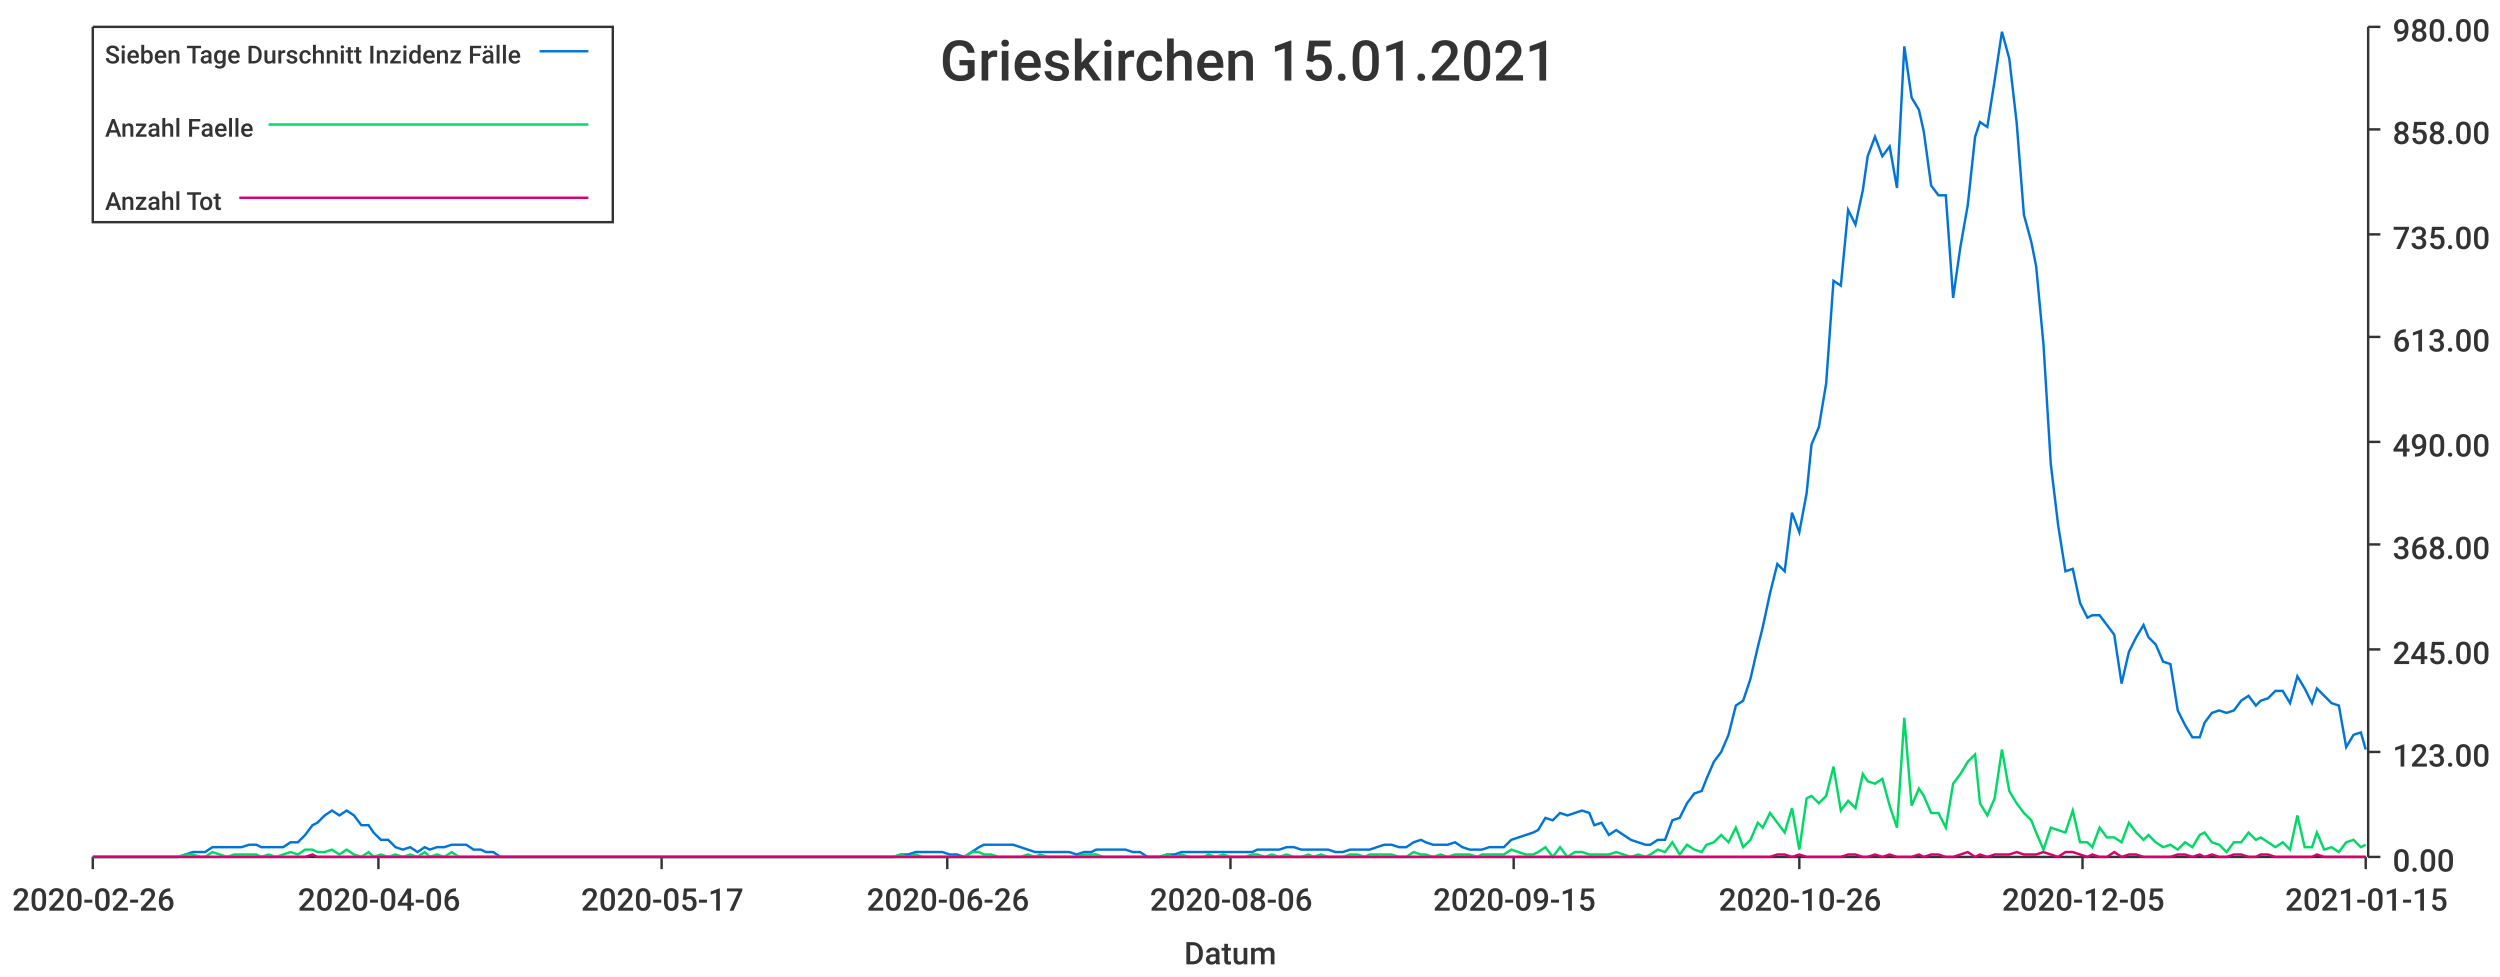
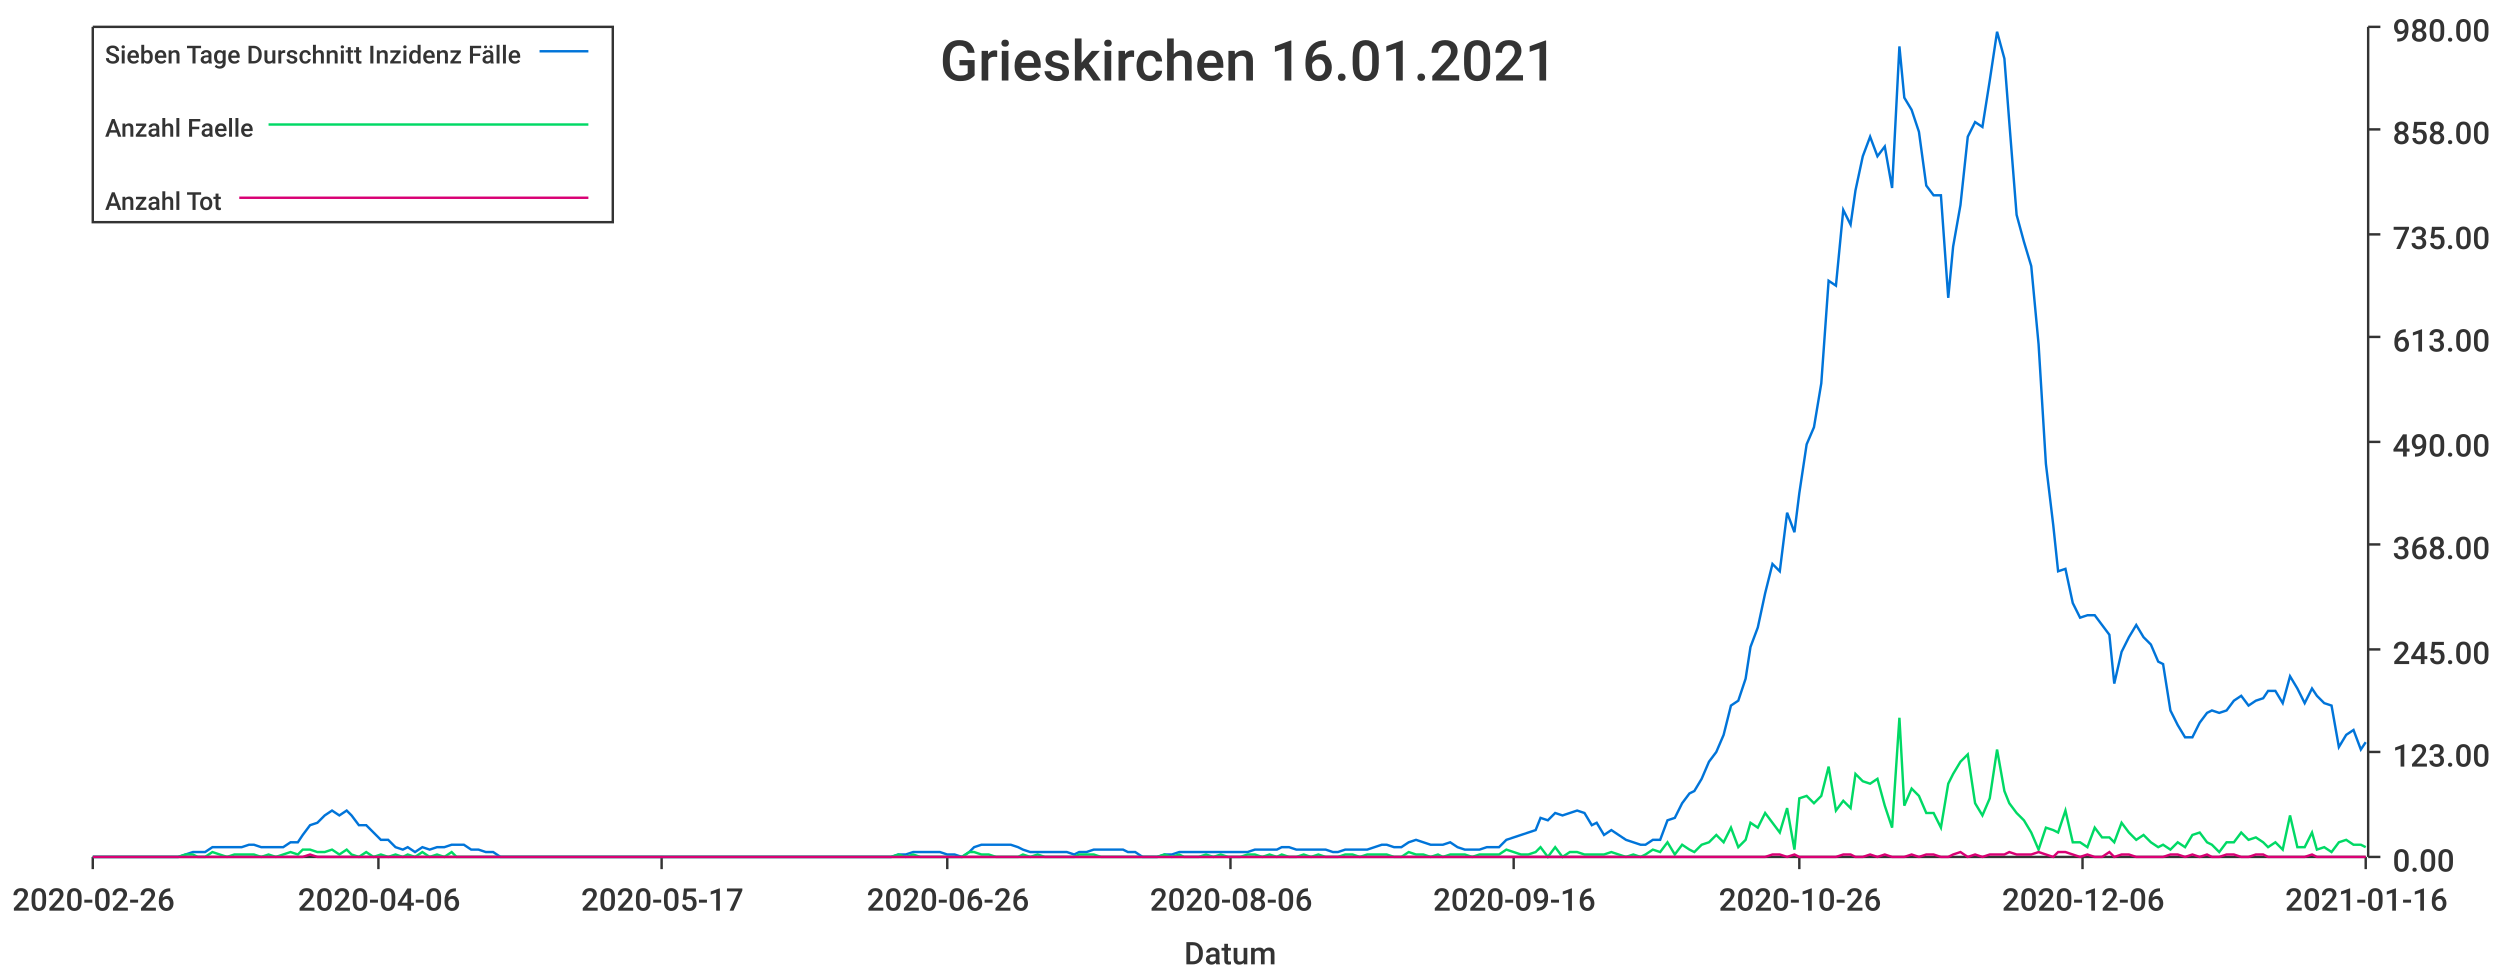
<svg xmlns="http://www.w3.org/2000/svg" width="1024" height="400">\n<path d="M 0 0 L 1024 0 L 1024 400 L 0 400 L 0 0" style="stroke-width:0;stroke:rgba(255,255,255,1.0);fill:rgba(255,255,255,1.0)" />
  <path d="M 38 11 L 969 11 L 969 351 L 38 351 L 38 11" style="stroke-width:0;stroke:rgba(255,255,255,1.0);fill:rgba(255,255,255,1.0)" />
  <path d="M 38 351 L 969 351" style="stroke-width:1;stroke:rgba(51,51,51,1.0);fill:none" />
  <path d="M 38 351 L 38 356" style="stroke-width:1;stroke:rgba(51,51,51,1.0);fill:none" />
  <text x="5" y="373" style="stroke-width:0;stroke:none;fill:rgba(51,51,51,1.0);font-size:12.8px;font-family:'Roboto Medium',sans-serif">2020-02-26</text>
  <path d="M 155 351 L 155 356" style="stroke-width:1;stroke:rgba(51,51,51,1.0);fill:none" />
  <text x="122" y="373" style="stroke-width:0;stroke:none;fill:rgba(51,51,51,1.0);font-size:12.8px;font-family:'Roboto Medium',sans-serif">2020-04-06</text>
  <path d="M 271 351 L 271 356" style="stroke-width:1;stroke:rgba(51,51,51,1.0);fill:none" />
  <text x="238" y="373" style="stroke-width:0;stroke:none;fill:rgba(51,51,51,1.0);font-size:12.8px;font-family:'Roboto Medium',sans-serif">2020-05-17</text>
  <path d="M 388 351 L 388 356" style="stroke-width:1;stroke:rgba(51,51,51,1.0);fill:none" />
  <text x="355" y="373" style="stroke-width:0;stroke:none;fill:rgba(51,51,51,1.0);font-size:12.8px;font-family:'Roboto Medium',sans-serif">2020-06-26</text>
  <path d="M 504 351 L 504 356" style="stroke-width:1;stroke:rgba(51,51,51,1.0);fill:none" />
  <text x="471" y="373" style="stroke-width:0;stroke:none;fill:rgba(51,51,51,1.0);font-size:12.8px;font-family:'Roboto Medium',sans-serif">2020-08-06</text>
  <path d="M 620 351 L 620 356" style="stroke-width:1;stroke:rgba(51,51,51,1.0);fill:none" />
-   <text x="587" y="373" style="stroke-width:0;stroke:none;fill:rgba(51,51,51,1.0);font-size:12.8px;font-family:'Roboto Medium',sans-serif">2020-09-15</text>
+   <text x="587" y="373" style="stroke-width:0;stroke:none;fill:rgba(51,51,51,1.0);font-size:12.8px;font-family:'Roboto Medium',sans-serif">2020-09-16</text>
  <path d="M 737 351 L 737 356" style="stroke-width:1;stroke:rgba(51,51,51,1.0);fill:none" />
  <text x="704" y="373" style="stroke-width:0;stroke:none;fill:rgba(51,51,51,1.0);font-size:12.8px;font-family:'Roboto Medium',sans-serif">2020-10-26</text>
  <path d="M 853 351 L 853 356" style="stroke-width:1;stroke:rgba(51,51,51,1.0);fill:none" />
-   <text x="820" y="373" style="stroke-width:0;stroke:none;fill:rgba(51,51,51,1.0);font-size:12.8px;font-family:'Roboto Medium',sans-serif">2020-12-05</text>
+   <text x="820" y="373" style="stroke-width:0;stroke:none;fill:rgba(51,51,51,1.0);font-size:12.8px;font-family:'Roboto Medium',sans-serif">2020-12-06</text>
  <path d="M 969 351 L 969 356" style="stroke-width:1;stroke:rgba(51,51,51,1.0);fill:none" />
-   <text x="936" y="373" style="stroke-width:0;stroke:none;fill:rgba(51,51,51,1.0);font-size:12.8px;font-family:'Roboto Medium',sans-serif">2021-01-15</text>
+   <text x="936" y="373" style="stroke-width:0;stroke:none;fill:rgba(51,51,51,1.0);font-size:12.8px;font-family:'Roboto Medium',sans-serif">2021-01-16</text>
  <text x="485" y="395" style="stroke-width:0;stroke:none;fill:rgba(51,51,51,1.0);font-size:12.8px;font-family:'Roboto Medium',sans-serif">Datum</text>
  <path d="M 970 351 L 970 11" style="stroke-width:1;stroke:rgba(51,51,51,1.0);fill:none" />
  <path d="M 970 351 L 975 351" style="stroke-width:1;stroke:rgba(51,51,51,1.0);fill:none" />
  <text x="980" y="357" style="stroke-width:0;stroke:none;fill:rgba(51,51,51,1.0);font-size:12.8px;font-family:'Roboto Medium',sans-serif">0.00</text>
  <path d="M 970 308 L 975 308" style="stroke-width:1;stroke:rgba(51,51,51,1.0);fill:none" />
  <text x="980" y="314" style="stroke-width:0;stroke:none;fill:rgba(51,51,51,1.0);font-size:12.8px;font-family:'Roboto Medium',sans-serif">123.00</text>
  <path d="M 970 266 L 975 266" style="stroke-width:1;stroke:rgba(51,51,51,1.0);fill:none" />
  <text x="980" y="272" style="stroke-width:0;stroke:none;fill:rgba(51,51,51,1.0);font-size:12.8px;font-family:'Roboto Medium',sans-serif">245.00</text>
  <path d="M 970 223 L 975 223" style="stroke-width:1;stroke:rgba(51,51,51,1.0);fill:none" />
  <text x="980" y="229" style="stroke-width:0;stroke:none;fill:rgba(51,51,51,1.0);font-size:12.8px;font-family:'Roboto Medium',sans-serif">368.00</text>
  <path d="M 970 181 L 975 181" style="stroke-width:1;stroke:rgba(51,51,51,1.0);fill:none" />
  <text x="980" y="187" style="stroke-width:0;stroke:none;fill:rgba(51,51,51,1.0);font-size:12.8px;font-family:'Roboto Medium',sans-serif">490.00</text>
  <path d="M 970 138 L 975 138" style="stroke-width:1;stroke:rgba(51,51,51,1.0);fill:none" />
  <text x="980" y="144" style="stroke-width:0;stroke:none;fill:rgba(51,51,51,1.0);font-size:12.8px;font-family:'Roboto Medium',sans-serif">613.00</text>
  <path d="M 970 96 L 975 96" style="stroke-width:1;stroke:rgba(51,51,51,1.0);fill:none" />
  <text x="980" y="102" style="stroke-width:0;stroke:none;fill:rgba(51,51,51,1.0);font-size:12.8px;font-family:'Roboto Medium',sans-serif">735.00</text>
  <path d="M 970 53 L 975 53" style="stroke-width:1;stroke:rgba(51,51,51,1.0);fill:none" />
  <text x="980" y="59" style="stroke-width:0;stroke:none;fill:rgba(51,51,51,1.0);font-size:12.8px;font-family:'Roboto Medium',sans-serif">858.00</text>
  <path d="M 970 11 L 975 11" style="stroke-width:1;stroke:rgba(51,51,51,1.0);fill:none" />
  <text x="980" y="17" style="stroke-width:0;stroke:none;fill:rgba(51,51,51,1.0);font-size:12.8px;font-family:'Roboto Medium',sans-serif">980.00</text>
-   <path d="M 38 351 L 41 351 L 44 351 L 47 351 L 50 351 L 53 351 L 56 351 L 59 351 L 61 351 L 64 351 L 67 351 L 70 351 L 73 351 L 76 350 L 79 349 L 82 349 L 84 349 L 87 347 L 90 347 L 93 347 L 96 347 L 99 347 L 102 346 L 105 346 L 107 347 L 110 347 L 113 347 L 116 347 L 119 345 L 122 345 L 125 342 L 128 338 L 130 337 L 133 334 L 136 332 L 139 334 L 142 332 L 145 334 L 148 338 L 151 338 L 153 341 L 156 344 L 159 344 L 162 347 L 165 348 L 168 347 L 171 349 L 174 347 L 176 348 L 179 347 L 182 347 L 185 346 L 188 346 L 191 346 L 194 348 L 197 348 L 199 349 L 202 349 L 205 351 L 208 351 L 211 351 L 214 351 L 217 351 L 220 351 L 222 351 L 225 351 L 228 351 L 231 351 L 234 351 L 237 351 L 240 351 L 243 351 L 245 351 L 248 351 L 251 351 L 254 351 L 257 351 L 260 351 L 263 351 L 266 351 L 268 351 L 271 351 L 274 351 L 277 351 L 280 351 L 283 351 L 286 351 L 288 351 L 291 351 L 294 351 L 297 351 L 300 351 L 303 351 L 306 351 L 309 351 L 311 351 L 314 351 L 317 351 L 320 351 L 323 351 L 326 351 L 329 351 L 332 351 L 334 351 L 337 351 L 340 351 L 343 351 L 346 351 L 349 351 L 352 351 L 355 351 L 357 351 L 360 351 L 363 351 L 366 351 L 369 350 L 372 350 L 375 349 L 378 349 L 380 349 L 383 349 L 386 349 L 389 350 L 392 350 L 395 351 L 398 349 L 401 347 L 403 346 L 406 346 L 409 346 L 412 346 L 415 346 L 418 347 L 421 348 L 424 349 L 426 349 L 429 349 L 432 349 L 435 349 L 438 349 L 441 350 L 444 349 L 447 349 L 449 348 L 452 348 L 455 348 L 458 348 L 461 348 L 464 349 L 467 349 L 470 351 L 472 351 L 475 351 L 478 350 L 481 350 L 484 349 L 487 349 L 490 349 L 493 349 L 495 349 L 498 349 L 501 349 L 504 349 L 507 349 L 510 349 L 513 349 L 515 348 L 518 348 L 521 348 L 524 348 L 527 347 L 530 347 L 533 348 L 536 348 L 538 348 L 541 348 L 544 348 L 547 349 L 550 349 L 553 348 L 556 348 L 559 348 L 561 348 L 564 347 L 567 346 L 570 346 L 573 347 L 576 347 L 579 345 L 582 344 L 584 345 L 587 346 L 590 346 L 593 346 L 596 345 L 599 347 L 602 348 L 605 348 L 607 348 L 610 347 L 613 347 L 616 347 L 619 344 L 622 343 L 625 342 L 628 341 L 630 340 L 633 335 L 636 336 L 639 333 L 642 334 L 645 333 L 648 332 L 651 333 L 653 338 L 656 337 L 659 342 L 662 340 L 665 342 L 668 344 L 671 345 L 674 346 L 676 346 L 679 344 L 682 344 L 685 336 L 688 335 L 691 329 L 694 325 L 697 324 L 699 319 L 702 312 L 705 308 L 708 301 L 711 289 L 714 287 L 717 278 L 720 265 L 722 257 L 725 243 L 728 231 L 731 234 L 734 210 L 737 218 L 740 202 L 742 182 L 745 175 L 748 157 L 751 115 L 754 117 L 757 86 L 760 92 L 763 78 L 765 64 L 768 56 L 771 64 L 774 60 L 777 77 L 780 19 L 783 40 L 786 45 L 788 54 L 791 76 L 794 80 L 797 80 L 800 122 L 803 101 L 806 84 L 809 56 L 811 50 L 814 52 L 817 33 L 820 13 L 823 24 L 826 50 L 829 88 L 832 99 L 834 109 L 837 141 L 840 190 L 843 215 L 846 234 L 849 233 L 852 247 L 855 253 L 857 252 L 860 252 L 863 256 L 866 260 L 869 280 L 872 267 L 875 261 L 878 256 L 880 261 L 883 264 L 886 271 L 889 272 L 892 291 L 895 297 L 898 302 L 901 302 L 903 296 L 906 292 L 909 291 L 912 292 L 915 291 L 918 287 L 921 285 L 924 289 L 926 287 L 929 286 L 932 283 L 935 283 L 938 288 L 941 277 L 944 282 L 947 288 L 949 282 L 952 285 L 955 288 L 958 289 L 961 306 L 964 301 L 967 300 L 969 307" style="stroke-width:1;stroke:rgba(0,116,217,1.0);fill:none" />
-   <path d="M 38 351 L 41 351 L 44 351 L 47 351 L 50 351 L 53 351 L 56 351 L 59 351 L 61 351 L 64 351 L 67 351 L 70 351 L 73 351 L 76 350 L 79 350 L 82 351 L 84 351 L 87 349 L 90 350 L 93 351 L 96 350 L 99 350 L 102 350 L 105 350 L 107 351 L 110 350 L 113 351 L 116 350 L 119 349 L 122 350 L 125 348 L 128 348 L 130 349 L 133 349 L 136 348 L 139 350 L 142 348 L 145 350 L 148 351 L 151 349 L 153 351 L 156 350 L 159 351 L 162 350 L 165 351 L 168 350 L 171 351 L 174 349 L 176 351 L 179 350 L 182 351 L 185 349 L 188 351 L 191 351 L 194 351 L 197 351 L 199 351 L 202 351 L 205 351 L 208 351 L 211 351 L 214 351 L 217 351 L 220 351 L 222 351 L 225 351 L 228 351 L 231 351 L 234 351 L 237 351 L 240 351 L 243 351 L 245 351 L 248 351 L 251 351 L 254 351 L 257 351 L 260 351 L 263 351 L 266 351 L 268 351 L 271 351 L 274 351 L 277 351 L 280 351 L 283 351 L 286 351 L 288 351 L 291 351 L 294 351 L 297 351 L 300 351 L 303 351 L 306 351 L 309 351 L 311 351 L 314 351 L 317 351 L 320 351 L 323 351 L 326 351 L 329 351 L 332 351 L 334 351 L 337 351 L 340 351 L 343 351 L 346 351 L 349 351 L 352 351 L 355 351 L 357 351 L 360 351 L 363 351 L 366 351 L 369 350 L 372 351 L 375 350 L 378 351 L 380 351 L 383 351 L 386 351 L 389 351 L 392 351 L 395 351 L 398 349 L 401 349 L 403 350 L 406 350 L 409 351 L 412 351 L 415 351 L 418 351 L 421 350 L 424 351 L 426 350 L 429 351 L 432 351 L 435 351 L 438 351 L 441 351 L 444 350 L 447 350 L 449 350 L 452 351 L 455 351 L 458 351 L 461 351 L 464 351 L 467 351 L 470 351 L 472 351 L 475 351 L 478 350 L 481 351 L 484 350 L 487 351 L 490 351 L 493 351 L 495 350 L 498 351 L 501 350 L 504 351 L 507 351 L 510 351 L 513 350 L 515 350 L 518 351 L 521 350 L 524 351 L 527 350 L 530 351 L 533 351 L 536 350 L 538 351 L 541 350 L 544 351 L 547 351 L 550 351 L 553 350 L 556 350 L 559 351 L 561 350 L 564 350 L 567 350 L 570 350 L 573 351 L 576 351 L 579 349 L 582 350 L 584 350 L 587 351 L 590 350 L 593 351 L 596 350 L 599 350 L 602 350 L 605 351 L 607 350 L 610 350 L 613 350 L 616 350 L 619 348 L 622 349 L 625 350 L 628 350 L 630 349 L 633 347 L 636 351 L 639 347 L 642 351 L 645 349 L 648 349 L 651 350 L 653 350 L 656 350 L 659 350 L 662 349 L 665 350 L 668 351 L 671 350 L 674 351 L 676 350 L 679 348 L 682 349 L 685 345 L 688 350 L 691 346 L 694 348 L 697 349 L 699 346 L 702 345 L 705 342 L 708 345 L 711 339 L 714 347 L 717 344 L 720 337 L 722 339 L 725 333 L 728 337 L 731 341 L 734 331 L 737 348 L 740 327 L 742 326 L 745 329 L 748 326 L 751 314 L 754 332 L 757 328 L 760 331 L 763 317 L 765 320 L 768 321 L 771 319 L 774 330 L 777 339 L 780 294 L 783 330 L 786 323 L 788 326 L 791 333 L 794 333 L 797 339 L 800 321 L 803 317 L 806 312 L 809 309 L 811 329 L 814 334 L 817 327 L 820 307 L 823 324 L 826 329 L 829 333 L 832 336 L 834 341 L 837 348 L 840 339 L 843 340 L 846 341 L 849 332 L 852 345 L 855 345 L 857 347 L 860 339 L 863 343 L 866 343 L 869 345 L 872 337 L 875 341 L 878 344 L 880 342 L 883 345 L 886 347 L 889 346 L 892 348 L 895 345 L 898 347 L 901 342 L 903 341 L 906 345 L 909 346 L 912 349 L 915 345 L 918 345 L 921 341 L 924 344 L 926 343 L 929 345 L 932 347 L 935 345 L 938 348 L 941 334 L 944 347 L 947 347 L 949 341 L 952 348 L 955 347 L 958 349 L 961 345 L 964 344 L 967 347 L 969 346" style="stroke-width:1;stroke:rgba(0,217,101,1.0);fill:none" />
-   <path d="M 38 351 L 41 351 L 44 351 L 47 351 L 50 351 L 53 351 L 56 351 L 59 351 L 61 351 L 64 351 L 67 351 L 70 351 L 73 351 L 76 351 L 79 351 L 82 351 L 84 351 L 87 351 L 90 351 L 93 351 L 96 351 L 99 351 L 102 351 L 105 351 L 107 351 L 110 351 L 113 351 L 116 351 L 119 351 L 122 351 L 125 351 L 128 350 L 130 351 L 133 351 L 136 351 L 139 351 L 142 351 L 145 351 L 148 351 L 151 351 L 153 351 L 156 351 L 159 351 L 162 351 L 165 351 L 168 351 L 171 351 L 174 351 L 176 351 L 179 351 L 182 351 L 185 351 L 188 351 L 191 351 L 194 351 L 197 351 L 199 351 L 202 351 L 205 351 L 208 351 L 211 351 L 214 351 L 217 351 L 220 351 L 222 351 L 225 351 L 228 351 L 231 351 L 234 351 L 237 351 L 240 351 L 243 351 L 245 351 L 248 351 L 251 351 L 254 351 L 257 351 L 260 351 L 263 351 L 266 351 L 268 351 L 271 351 L 274 351 L 277 351 L 280 351 L 283 351 L 286 351 L 288 351 L 291 351 L 294 351 L 297 351 L 300 351 L 303 351 L 306 351 L 309 351 L 311 351 L 314 351 L 317 351 L 320 351 L 323 351 L 326 351 L 329 351 L 332 351 L 334 351 L 337 351 L 340 351 L 343 351 L 346 351 L 349 351 L 352 351 L 355 351 L 357 351 L 360 351 L 363 351 L 366 351 L 369 351 L 372 351 L 375 351 L 378 351 L 380 351 L 383 351 L 386 351 L 389 351 L 392 351 L 395 351 L 398 351 L 401 351 L 403 351 L 406 351 L 409 351 L 412 351 L 415 351 L 418 351 L 421 351 L 424 351 L 426 351 L 429 351 L 432 351 L 435 351 L 438 351 L 441 351 L 444 351 L 447 351 L 449 351 L 452 351 L 455 351 L 458 351 L 461 351 L 464 351 L 467 351 L 470 351 L 472 351 L 475 351 L 478 351 L 481 351 L 484 351 L 487 351 L 490 351 L 493 351 L 495 351 L 498 351 L 501 351 L 504 351 L 507 351 L 510 351 L 513 351 L 515 351 L 518 351 L 521 351 L 524 351 L 527 351 L 530 351 L 533 351 L 536 351 L 538 351 L 541 351 L 544 351 L 547 351 L 550 351 L 553 351 L 556 351 L 559 351 L 561 351 L 564 351 L 567 351 L 570 351 L 573 351 L 576 351 L 579 351 L 582 351 L 584 351 L 587 351 L 590 351 L 593 351 L 596 351 L 599 351 L 602 351 L 605 351 L 607 351 L 610 351 L 613 351 L 616 351 L 619 351 L 622 351 L 625 351 L 628 351 L 630 351 L 633 351 L 636 351 L 639 351 L 642 351 L 645 351 L 648 351 L 651 351 L 653 351 L 656 351 L 659 351 L 662 351 L 665 351 L 668 351 L 671 351 L 674 351 L 676 351 L 679 351 L 682 351 L 685 351 L 688 351 L 691 351 L 694 351 L 697 351 L 699 351 L 702 351 L 705 351 L 708 351 L 711 351 L 714 351 L 717 351 L 720 351 L 722 351 L 725 351 L 728 350 L 731 350 L 734 351 L 737 350 L 740 351 L 742 351 L 745 351 L 748 351 L 751 351 L 754 351 L 757 350 L 760 350 L 763 351 L 765 351 L 768 350 L 771 351 L 774 350 L 777 351 L 780 351 L 783 351 L 786 350 L 788 351 L 791 350 L 794 350 L 797 351 L 800 351 L 803 350 L 806 349 L 809 351 L 811 350 L 814 351 L 817 350 L 820 350 L 823 350 L 826 349 L 829 350 L 832 350 L 834 350 L 837 349 L 840 350 L 843 351 L 846 349 L 849 349 L 852 350 L 855 351 L 857 350 L 860 351 L 863 351 L 866 349 L 869 351 L 872 350 L 875 350 L 878 351 L 880 351 L 883 351 L 886 351 L 889 351 L 892 350 L 895 350 L 898 351 L 901 350 L 903 351 L 906 350 L 909 351 L 912 351 L 915 350 L 918 350 L 921 351 L 924 351 L 926 350 L 929 350 L 932 351 L 935 351 L 938 351 L 941 351 L 944 351 L 947 351 L 949 350 L 952 351 L 955 351 L 958 351 L 961 351 L 964 351 L 967 351 L 969 351" style="stroke-width:1;stroke:rgba(217,0,116,1.0);fill:none" />
-   <text x="385" y="33" style="stroke-width:0;stroke:none;fill:rgba(51,51,51,1.0);font-size:23.0px;font-family:'Roboto Medium',sans-serif">Grieskirchen 15.01.2021</text>
+   <path d="M 38 351 L 41 351 L 44 351 L 47 351 L 50 351 L 53 351 L 56 351 L 59 351 L 61 351 L 64 351 L 67 351 L 70 351 L 73 351 L 76 350 L 79 349 L 81 349 L 84 349 L 87 347 L 90 347 L 93 347 L 96 347 L 99 347 L 102 346 L 104 346 L 107 347 L 110 347 L 113 347 L 116 347 L 119 345 L 122 345 L 124 342 L 127 338 L 130 337 L 133 334 L 136 332 L 139 334 L 142 332 L 144 334 L 147 338 L 150 338 L 153 341 L 156 344 L 159 344 L 162 347 L 165 348 L 167 347 L 170 349 L 173 347 L 176 348 L 179 347 L 182 347 L 185 346 L 187 346 L 190 346 L 193 348 L 196 348 L 199 349 L 202 349 L 205 351 L 208 351 L 210 351 L 213 351 L 216 351 L 219 351 L 222 351 L 225 351 L 228 351 L 230 351 L 233 351 L 236 351 L 239 351 L 242 351 L 245 351 L 248 351 L 250 351 L 253 351 L 256 351 L 259 351 L 262 351 L 265 351 L 268 351 L 271 351 L 273 351 L 276 351 L 279 351 L 282 351 L 285 351 L 288 351 L 291 351 L 293 351 L 296 351 L 299 351 L 302 351 L 305 351 L 308 351 L 311 351 L 314 351 L 316 351 L 319 351 L 322 351 L 325 351 L 328 351 L 331 351 L 334 351 L 336 351 L 339 351 L 342 351 L 345 351 L 348 351 L 351 351 L 354 351 L 356 351 L 359 351 L 362 351 L 365 351 L 368 350 L 371 350 L 374 349 L 377 349 L 379 349 L 382 349 L 385 349 L 388 350 L 391 350 L 394 351 L 397 349 L 399 347 L 402 346 L 405 346 L 408 346 L 411 346 L 414 346 L 417 347 L 419 348 L 422 349 L 425 349 L 428 349 L 431 349 L 434 349 L 437 349 L 440 350 L 442 349 L 445 349 L 448 348 L 451 348 L 454 348 L 457 348 L 460 348 L 462 349 L 465 349 L 468 351 L 471 351 L 474 351 L 477 350 L 480 350 L 483 349 L 485 349 L 488 349 L 491 349 L 494 349 L 497 349 L 500 349 L 503 349 L 505 349 L 508 349 L 511 349 L 514 348 L 517 348 L 520 348 L 523 348 L 525 347 L 528 347 L 531 348 L 534 348 L 537 348 L 540 348 L 543 348 L 546 349 L 548 349 L 551 348 L 554 348 L 557 348 L 560 348 L 563 347 L 566 346 L 568 346 L 571 347 L 574 347 L 577 345 L 580 344 L 583 345 L 586 346 L 589 346 L 591 346 L 594 345 L 597 347 L 600 348 L 603 348 L 606 348 L 609 347 L 611 347 L 614 347 L 617 344 L 620 343 L 623 342 L 626 341 L 629 340 L 631 335 L 634 336 L 637 333 L 640 334 L 643 333 L 646 332 L 649 333 L 652 338 L 654 337 L 657 342 L 660 340 L 663 342 L 666 344 L 669 345 L 672 346 L 674 346 L 677 344 L 680 344 L 683 336 L 686 335 L 689 329 L 692 325 L 694 324 L 697 319 L 700 312 L 703 308 L 706 301 L 709 289 L 712 287 L 715 278 L 717 265 L 720 257 L 723 243 L 726 231 L 729 234 L 732 210 L 735 218 L 737 202 L 740 182 L 743 175 L 746 157 L 749 115 L 752 117 L 755 86 L 758 92 L 760 78 L 763 64 L 766 56 L 769 64 L 772 60 L 775 77 L 778 19 L 780 40 L 783 45 L 786 54 L 789 76 L 792 80 L 795 80 L 798 122 L 800 101 L 803 84 L 806 56 L 809 50 L 812 52 L 815 33 L 818 13 L 821 24 L 823 50 L 826 88 L 829 99 L 832 109 L 835 141 L 838 190 L 841 215 L 843 234 L 846 233 L 849 247 L 852 253 L 855 252 L 858 252 L 861 256 L 864 260 L 866 280 L 869 267 L 872 261 L 875 256 L 878 261 L 881 264 L 884 271 L 886 272 L 889 291 L 892 297 L 895 302 L 898 302 L 901 296 L 904 292 L 906 291 L 909 292 L 912 291 L 915 287 L 918 285 L 921 289 L 924 287 L 927 286 L 929 283 L 932 283 L 935 288 L 938 277 L 941 282 L 944 288 L 947 282 L 949 285 L 952 288 L 955 289 L 958 306 L 961 301 L 964 299 L 967 307 L 969 304" style="stroke-width:1;stroke:rgba(0,116,217,1.0);fill:none" />
+   <path d="M 38 351 L 41 351 L 44 351 L 47 351 L 50 351 L 53 351 L 56 351 L 59 351 L 61 351 L 64 351 L 67 351 L 70 351 L 73 351 L 76 350 L 79 350 L 81 351 L 84 351 L 87 349 L 90 350 L 93 351 L 96 350 L 99 350 L 102 350 L 104 350 L 107 351 L 110 350 L 113 351 L 116 350 L 119 349 L 122 350 L 124 348 L 127 348 L 130 349 L 133 349 L 136 348 L 139 350 L 142 348 L 144 350 L 147 351 L 150 349 L 153 351 L 156 350 L 159 351 L 162 350 L 165 351 L 167 350 L 170 351 L 173 349 L 176 351 L 179 350 L 182 351 L 185 349 L 187 351 L 190 351 L 193 351 L 196 351 L 199 351 L 202 351 L 205 351 L 208 351 L 210 351 L 213 351 L 216 351 L 219 351 L 222 351 L 225 351 L 228 351 L 230 351 L 233 351 L 236 351 L 239 351 L 242 351 L 245 351 L 248 351 L 250 351 L 253 351 L 256 351 L 259 351 L 262 351 L 265 351 L 268 351 L 271 351 L 273 351 L 276 351 L 279 351 L 282 351 L 285 351 L 288 351 L 291 351 L 293 351 L 296 351 L 299 351 L 302 351 L 305 351 L 308 351 L 311 351 L 314 351 L 316 351 L 319 351 L 322 351 L 325 351 L 328 351 L 331 351 L 334 351 L 336 351 L 339 351 L 342 351 L 345 351 L 348 351 L 351 351 L 354 351 L 356 351 L 359 351 L 362 351 L 365 351 L 368 350 L 371 351 L 374 350 L 377 351 L 379 351 L 382 351 L 385 351 L 388 351 L 391 351 L 394 351 L 397 349 L 399 349 L 402 350 L 405 350 L 408 351 L 411 351 L 414 351 L 417 351 L 419 350 L 422 351 L 425 350 L 428 351 L 431 351 L 434 351 L 437 351 L 440 351 L 442 350 L 445 350 L 448 350 L 451 351 L 454 351 L 457 351 L 460 351 L 462 351 L 465 351 L 468 351 L 471 351 L 474 351 L 477 350 L 480 351 L 483 350 L 485 351 L 488 351 L 491 351 L 494 350 L 497 351 L 500 350 L 503 351 L 505 351 L 508 351 L 511 350 L 514 350 L 517 351 L 520 350 L 523 351 L 525 350 L 528 351 L 531 351 L 534 350 L 537 351 L 540 350 L 543 351 L 546 351 L 548 351 L 551 350 L 554 350 L 557 351 L 560 350 L 563 350 L 566 350 L 568 350 L 571 351 L 574 351 L 577 349 L 580 350 L 583 350 L 586 351 L 589 350 L 591 351 L 594 350 L 597 350 L 600 350 L 603 351 L 606 350 L 609 350 L 611 350 L 614 350 L 617 348 L 620 349 L 623 350 L 626 350 L 629 349 L 631 347 L 634 351 L 637 347 L 640 351 L 643 349 L 646 349 L 649 350 L 652 350 L 654 350 L 657 350 L 660 349 L 663 350 L 666 351 L 669 350 L 672 351 L 674 350 L 677 348 L 680 349 L 683 345 L 686 350 L 689 346 L 692 348 L 694 349 L 697 346 L 700 345 L 703 342 L 706 345 L 709 339 L 712 347 L 715 344 L 717 337 L 720 339 L 723 333 L 726 337 L 729 341 L 732 331 L 735 348 L 737 327 L 740 326 L 743 329 L 746 326 L 749 314 L 752 332 L 755 328 L 758 331 L 760 317 L 763 320 L 766 321 L 769 319 L 772 330 L 775 339 L 778 294 L 780 330 L 783 323 L 786 326 L 789 333 L 792 333 L 795 339 L 798 321 L 800 317 L 803 312 L 806 309 L 809 329 L 812 334 L 815 327 L 818 307 L 821 324 L 823 329 L 826 333 L 829 336 L 832 341 L 835 348 L 838 339 L 841 340 L 843 341 L 846 332 L 849 345 L 852 345 L 855 347 L 858 339 L 861 343 L 864 343 L 866 345 L 869 337 L 872 341 L 875 344 L 878 342 L 881 345 L 884 347 L 886 346 L 889 348 L 892 345 L 895 347 L 898 342 L 901 341 L 904 345 L 906 346 L 909 349 L 912 345 L 915 345 L 918 341 L 921 344 L 924 343 L 927 345 L 929 347 L 932 345 L 935 348 L 938 334 L 941 347 L 944 347 L 947 341 L 949 348 L 952 347 L 955 349 L 958 345 L 961 344 L 964 346 L 967 346 L 969 347" style="stroke-width:1;stroke:rgba(0,217,101,1.0);fill:none" />
+   <path d="M 38 351 L 41 351 L 44 351 L 47 351 L 50 351 L 53 351 L 56 351 L 59 351 L 61 351 L 64 351 L 67 351 L 70 351 L 73 351 L 76 351 L 79 351 L 81 351 L 84 351 L 87 351 L 90 351 L 93 351 L 96 351 L 99 351 L 102 351 L 104 351 L 107 351 L 110 351 L 113 351 L 116 351 L 119 351 L 122 351 L 124 351 L 127 350 L 130 351 L 133 351 L 136 351 L 139 351 L 142 351 L 144 351 L 147 351 L 150 351 L 153 351 L 156 351 L 159 351 L 162 351 L 165 351 L 167 351 L 170 351 L 173 351 L 176 351 L 179 351 L 182 351 L 185 351 L 187 351 L 190 351 L 193 351 L 196 351 L 199 351 L 202 351 L 205 351 L 208 351 L 210 351 L 213 351 L 216 351 L 219 351 L 222 351 L 225 351 L 228 351 L 230 351 L 233 351 L 236 351 L 239 351 L 242 351 L 245 351 L 248 351 L 250 351 L 253 351 L 256 351 L 259 351 L 262 351 L 265 351 L 268 351 L 271 351 L 273 351 L 276 351 L 279 351 L 282 351 L 285 351 L 288 351 L 291 351 L 293 351 L 296 351 L 299 351 L 302 351 L 305 351 L 308 351 L 311 351 L 314 351 L 316 351 L 319 351 L 322 351 L 325 351 L 328 351 L 331 351 L 334 351 L 336 351 L 339 351 L 342 351 L 345 351 L 348 351 L 351 351 L 354 351 L 356 351 L 359 351 L 362 351 L 365 351 L 368 351 L 371 351 L 374 351 L 377 351 L 379 351 L 382 351 L 385 351 L 388 351 L 391 351 L 394 351 L 397 351 L 399 351 L 402 351 L 405 351 L 408 351 L 411 351 L 414 351 L 417 351 L 419 351 L 422 351 L 425 351 L 428 351 L 431 351 L 434 351 L 437 351 L 440 351 L 442 351 L 445 351 L 448 351 L 451 351 L 454 351 L 457 351 L 460 351 L 462 351 L 465 351 L 468 351 L 471 351 L 474 351 L 477 351 L 480 351 L 483 351 L 485 351 L 488 351 L 491 351 L 494 351 L 497 351 L 500 351 L 503 351 L 505 351 L 508 351 L 511 351 L 514 351 L 517 351 L 520 351 L 523 351 L 525 351 L 528 351 L 531 351 L 534 351 L 537 351 L 540 351 L 543 351 L 546 351 L 548 351 L 551 351 L 554 351 L 557 351 L 560 351 L 563 351 L 566 351 L 568 351 L 571 351 L 574 351 L 577 351 L 580 351 L 583 351 L 586 351 L 589 351 L 591 351 L 594 351 L 597 351 L 600 351 L 603 351 L 606 351 L 609 351 L 611 351 L 614 351 L 617 351 L 620 351 L 623 351 L 626 351 L 629 351 L 631 351 L 634 351 L 637 351 L 640 351 L 643 351 L 646 351 L 649 351 L 652 351 L 654 351 L 657 351 L 660 351 L 663 351 L 666 351 L 669 351 L 672 351 L 674 351 L 677 351 L 680 351 L 683 351 L 686 351 L 689 351 L 692 351 L 694 351 L 697 351 L 700 351 L 703 351 L 706 351 L 709 351 L 712 351 L 715 351 L 717 351 L 720 351 L 723 351 L 726 350 L 729 350 L 732 351 L 735 350 L 737 351 L 740 351 L 743 351 L 746 351 L 749 351 L 752 351 L 755 350 L 758 350 L 760 351 L 763 351 L 766 350 L 769 351 L 772 350 L 775 351 L 778 351 L 780 351 L 783 350 L 786 351 L 789 350 L 792 350 L 795 351 L 798 351 L 800 350 L 803 349 L 806 351 L 809 350 L 812 351 L 815 350 L 818 350 L 821 350 L 823 349 L 826 350 L 829 350 L 832 350 L 835 349 L 838 350 L 841 351 L 843 349 L 846 349 L 849 350 L 852 351 L 855 350 L 858 351 L 861 351 L 864 349 L 866 351 L 869 350 L 872 350 L 875 351 L 878 351 L 881 351 L 884 351 L 886 351 L 889 350 L 892 350 L 895 351 L 898 350 L 901 351 L 904 350 L 906 351 L 909 351 L 912 350 L 915 350 L 918 351 L 921 351 L 924 350 L 927 350 L 929 351 L 932 351 L 935 351 L 938 351 L 941 351 L 944 351 L 947 350 L 949 351 L 952 351 L 955 351 L 958 351 L 961 351 L 964 351 L 967 351 L 969 351" style="stroke-width:1;stroke:rgba(217,0,116,1.0);fill:none" />
+   <text x="385" y="33" style="stroke-width:0;stroke:none;fill:rgba(51,51,51,1.0);font-size:23.0px;font-family:'Roboto Medium',sans-serif">Grieskirchen 16.01.2021</text>
  <path d="M 38 11 L 251 11 L 251 91 L 38 91 L 38 11" style="stroke-width:1;stroke:rgba(51,51,51,1.0);fill:rgba(255,255,255,1.0)" />
  <text x="43" y="26" style="stroke-width:0;stroke:none;fill:rgba(51,51,51,1.0);font-size:10.2px;font-family:'Roboto Medium',sans-serif">Sieben Tage Durschnitt Inzidenz Fälle</text>
  <path d="M 221 21 L 241 21" style="stroke-width:1;stroke:rgba(0,116,217,1.0);fill:none" />
  <text x="43" y="56" style="stroke-width:0;stroke:none;fill:rgba(51,51,51,1.0);font-size:10.2px;font-family:'Roboto Medium',sans-serif">Anzahl Faelle</text>
  <path d="M 110 51 L 241 51" style="stroke-width:1;stroke:rgba(0,217,101,1.0);fill:none" />
  <text x="43" y="86" style="stroke-width:0;stroke:none;fill:rgba(51,51,51,1.0);font-size:10.2px;font-family:'Roboto Medium',sans-serif">Anzahl Tot</text>
  <path d="M 98 81 L 241 81" style="stroke-width:1;stroke:rgba(217,0,116,1.0);fill:none" />
</svg>
